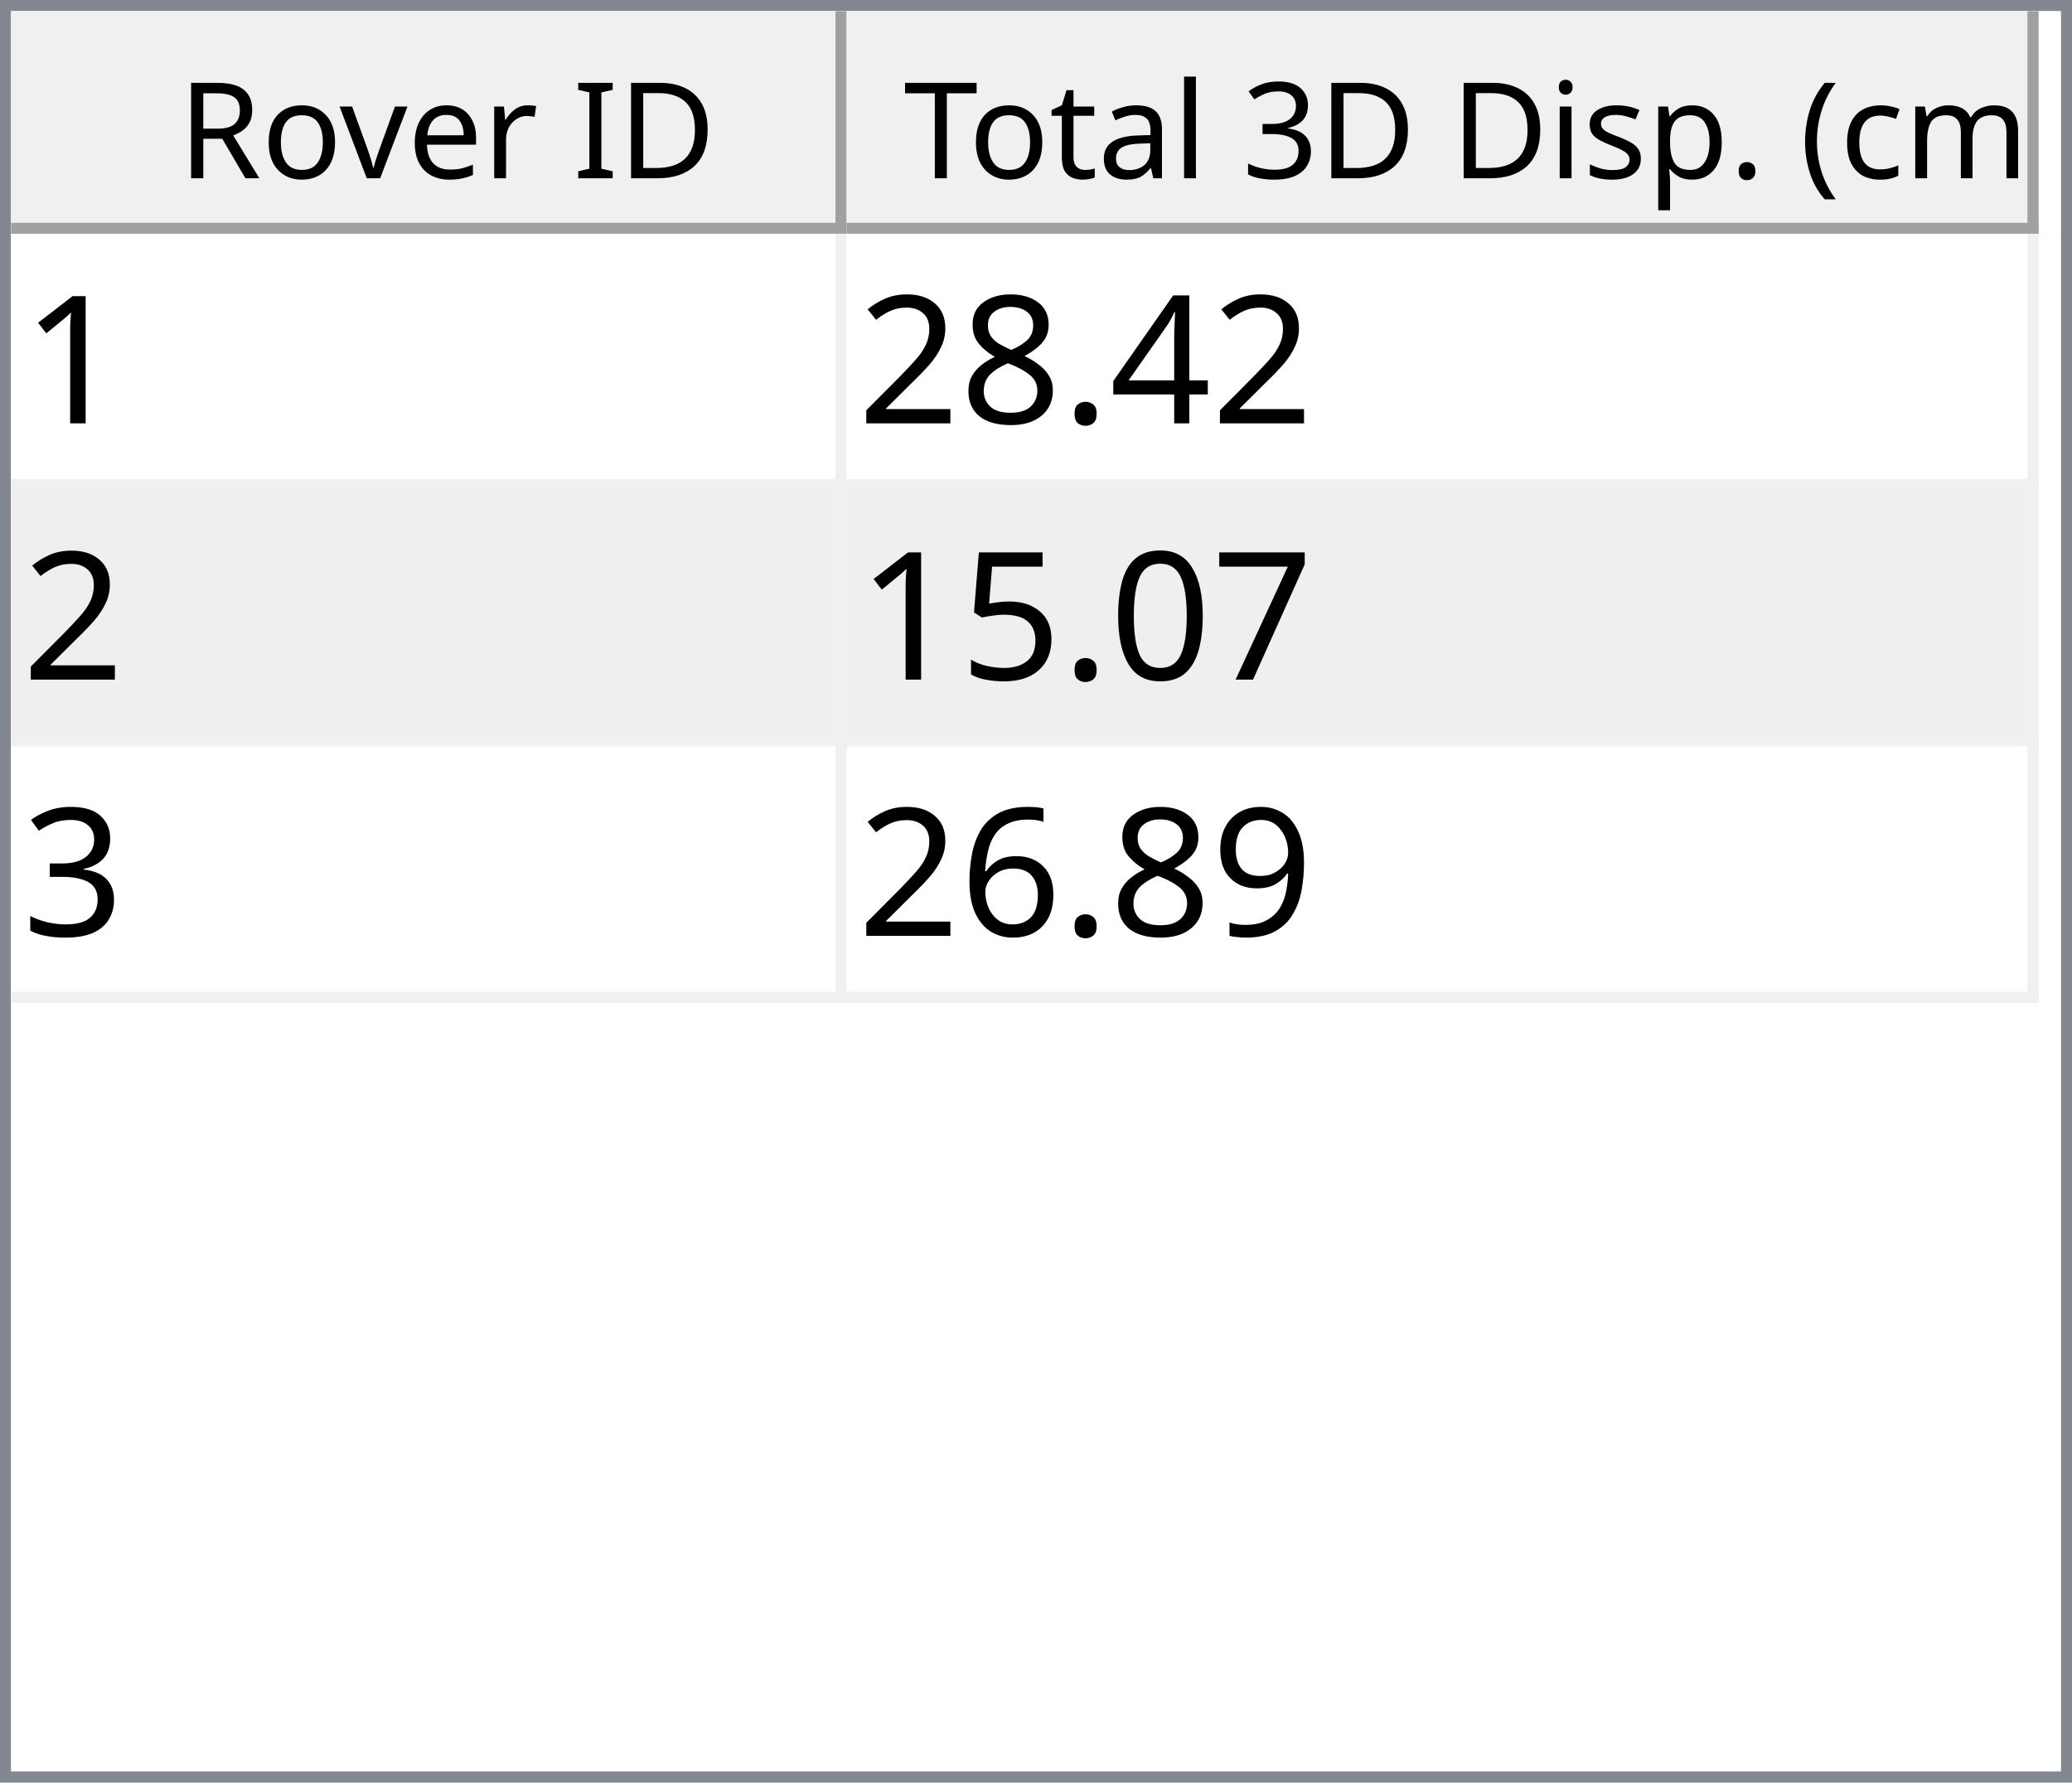
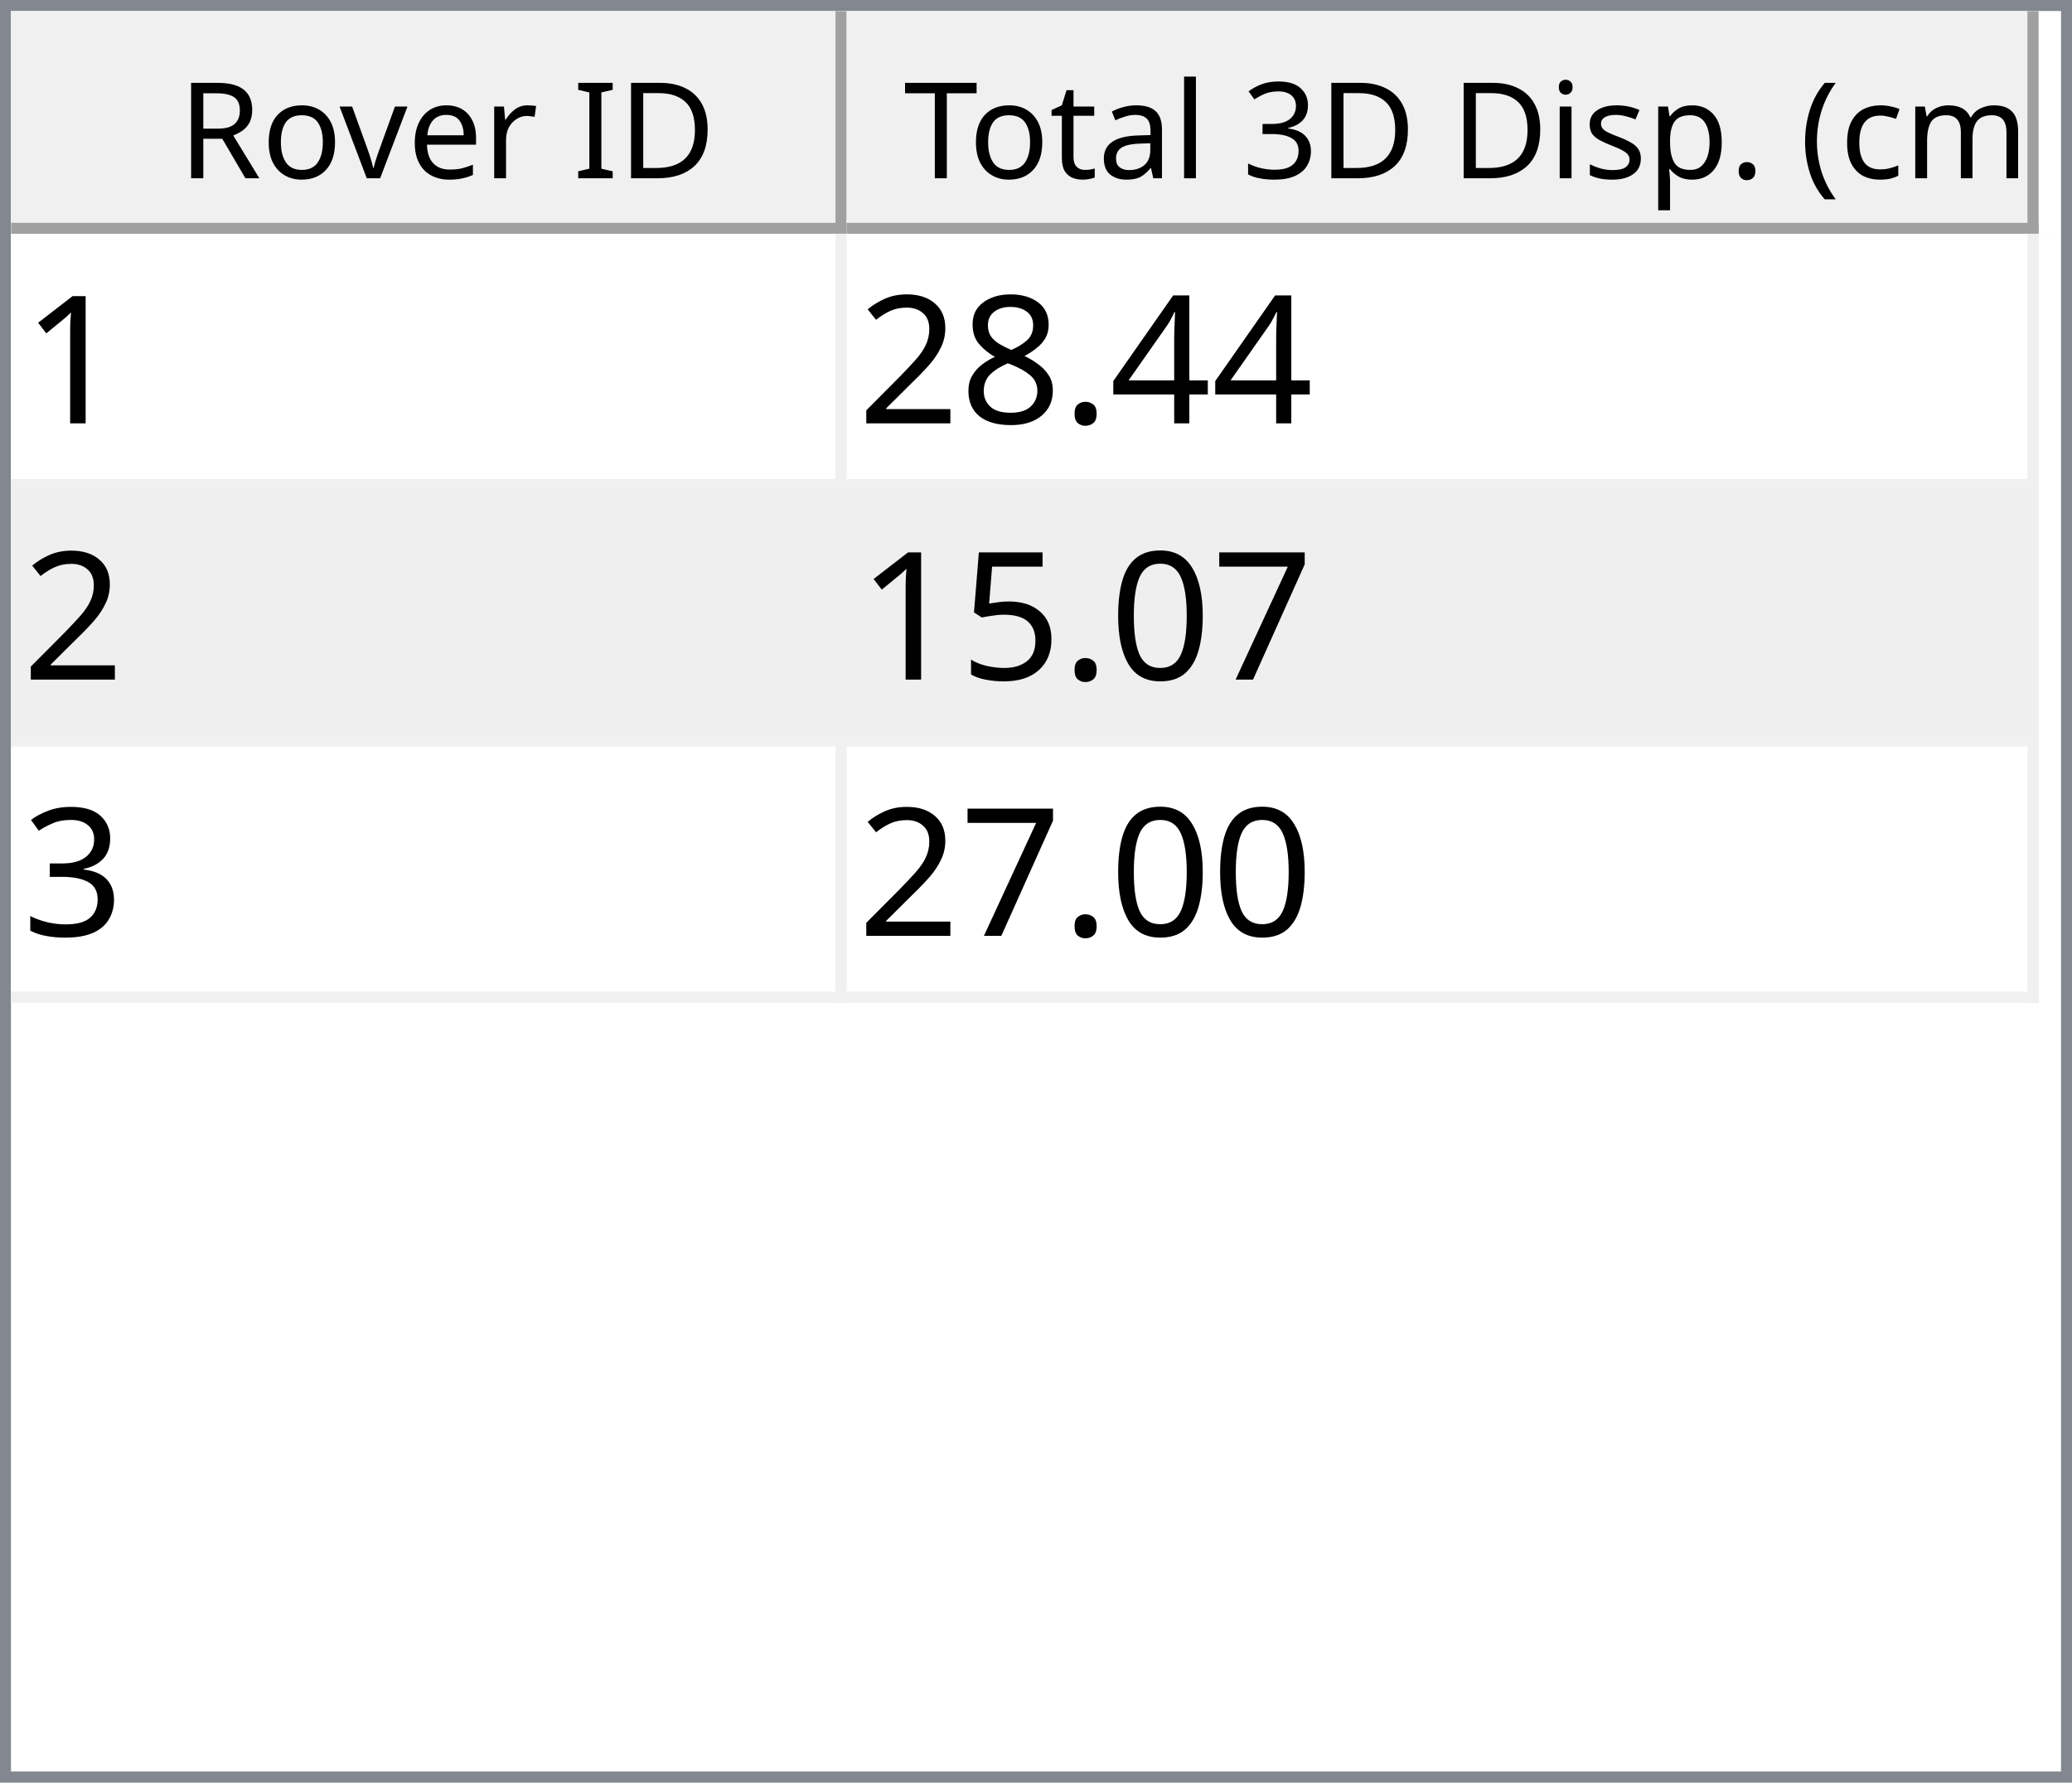
<svg xmlns="http://www.w3.org/2000/svg" style="fill-opacity:1; color-rendering:auto; color-interpolation:auto; text-rendering:auto; stroke:black; stroke-linecap:square; stroke-miterlimit:10; shape-rendering:auto; stroke-opacity:1; fill:black; stroke-dasharray:none; font-weight:normal; stroke-width:1; font-family:'Dialog'; font-style:normal; stroke-linejoin:miter; font-size:12px; stroke-dashoffset:0; image-rendering:auto;" width="186" height="160">
  <defs id="genericDefs" />
  <g>
    <defs id="defs1">
      <clipPath clipPathUnits="userSpaceOnUse" id="clipPath1">
        <path d="M0 0 L186 0 L186 160 L0 160 L0 0 Z" />
      </clipPath>
      <clipPath clipPathUnits="userSpaceOnUse" id="clipPath2">
        <path d="M0 0 L0 160 L186 160 L186 0 Z" />
      </clipPath>
      <clipPath clipPathUnits="userSpaceOnUse" id="clipPath3">
        <path d="M0 0 L0 20 L184 20 L184 0 Z" />
      </clipPath>
      <clipPath clipPathUnits="userSpaceOnUse" id="clipPath4">
        <path d="M0 0 L0 20 L75 20 L75 0 Z" />
      </clipPath>
      <clipPath clipPathUnits="userSpaceOnUse" id="clipPath5">
        <path d="M1 1 L1 19 L74 19 L74 1 Z" />
      </clipPath>
      <clipPath clipPathUnits="userSpaceOnUse" id="clipPath6">
        <path d="M0 0 L0 18 L73 18 L73 0 Z" />
      </clipPath>
      <clipPath clipPathUnits="userSpaceOnUse" id="clipPath7">
        <path d="M-0.5 -0.5 L-0.5 19.5 L74.5 19.5 L74.5 -0.5 Z" />
      </clipPath>
      <clipPath clipPathUnits="userSpaceOnUse" id="clipPath8">
        <path d="M0 0 L0 20 L107 20 L107 0 Z" />
      </clipPath>
      <clipPath clipPathUnits="userSpaceOnUse" id="clipPath9">
        <path d="M1 1 L1 19 L106 19 L106 1 Z" />
      </clipPath>
      <clipPath clipPathUnits="userSpaceOnUse" id="clipPath10">
        <path d="M0 0 L0 18 L105 18 L105 0 Z" />
      </clipPath>
      <clipPath clipPathUnits="userSpaceOnUse" id="clipPath11">
        <path d="M-0.5 -0.5 L-0.5 19.5 L106.5 19.5 L106.5 -0.5 Z" />
      </clipPath>
      <clipPath clipPathUnits="userSpaceOnUse" id="clipPath12">
        <path d="M0 0 L0 138 L184 138 L184 0 Z" />
      </clipPath>
      <clipPath clipPathUnits="userSpaceOnUse" id="clipPath13">
        <path d="M0 0 L0 69 L182 69 L182 0 Z" />
      </clipPath>
      <clipPath clipPathUnits="userSpaceOnUse" id="clipPath14">
        <path d="M-0.5 -0.5 L-0.5 68.5 L181.5 68.5 L181.5 -0.5 Z" />
      </clipPath>
      <clipPath clipPathUnits="userSpaceOnUse" id="clipPath15">
        <path d="M0 0 L0 22 L74 22 L74 0 Z" />
      </clipPath>
      <clipPath clipPathUnits="userSpaceOnUse" id="clipPath16">
        <path d="M0 0 L0 22 L106 22 L106 0 Z" />
      </clipPath>
      <font horiz-adv-x="64.551" id="font1">
        <font-face ascent="107.91" descent="25.098" units-per-em="100" style="font-style:normal; font-family:Segoe UI; font-weight:normal;" />
        <missing-glyph horiz-adv-x="64.551" d="M8.109 0 L8.109 68.266 L56.453 68.266 L56.453 0 L8.109 0 ZM15.328 7.234 L49.219 7.234 L49.219 61.031 L15.328 61.031 L15.328 7.234 Z" />
        <glyph unicode="D" horiz-adv-x="70.117" d="M9.188 0 L9.188 70.016 L28.516 70.016 Q65.531 70.016 65.531 35.891 Q65.531 19.672 55.25 9.836 Q44.969 0 27.734 0 L9.188 0 ZM17.391 62.594 L17.391 7.422 L27.828 7.422 Q41.609 7.422 49.273 14.797 Q56.938 22.172 56.938 35.688 Q56.938 62.594 28.328 62.594 L17.391 62.594 Z" />
        <glyph unicode="I" horiz-adv-x="26.611" d="M17.391 0 L9.188 0 L9.188 70.016 L17.391 70.016 L17.391 0 Z" />
        <glyph unicode=" " horiz-adv-x="27.393" d="" />
        <glyph unicode="r" horiz-adv-x="34.766" d="M34.188 41.891 Q32.078 43.5 28.125 43.5 Q23 43.5 19.555 38.672 Q16.109 33.844 16.109 25.484 L16.109 0 L8.109 0 L8.109 50 L16.109 50 L16.109 39.703 L16.312 39.703 Q18.016 44.969 21.531 47.922 Q25.047 50.875 29.391 50.875 Q32.516 50.875 34.188 50.203 L34.188 41.891 Z" />
        <glyph unicode="e" horiz-adv-x="52.295" d="M48.297 23 L12.984 23 Q13.188 14.656 17.484 10.109 Q21.781 5.562 29.297 5.562 Q37.75 5.562 44.828 11.141 L44.828 3.609 Q38.234 -1.172 27.391 -1.172 Q16.797 -1.172 10.742 5.641 Q4.688 12.453 4.688 24.812 Q4.688 36.469 11.305 43.82 Q17.922 51.172 27.734 51.172 Q37.547 51.172 42.922 44.828 Q48.297 38.484 48.297 27.203 L48.297 23 ZM40.094 29.781 Q40.047 36.719 36.75 40.578 Q33.453 44.438 27.594 44.438 Q21.922 44.438 17.969 40.383 Q14.016 36.328 13.094 29.781 L40.094 29.781 Z" />
        <glyph unicode="v" horiz-adv-x="47.9" d="M47.406 50 L27.484 0 L19.625 0 L0.688 50 L9.469 50 L22.172 13.672 Q23.578 9.672 23.922 6.688 L24.125 6.688 Q24.609 10.453 25.688 13.484 L38.969 50 L47.406 50 Z" />
        <glyph unicode="o" horiz-adv-x="58.594" d="M29 -1.172 Q17.922 -1.172 11.305 5.836 Q4.688 12.844 4.688 24.422 Q4.688 37.016 11.57 44.094 Q18.453 51.172 30.172 51.172 Q41.359 51.172 47.633 44.289 Q53.906 37.406 53.906 25.203 Q53.906 13.234 47.141 6.031 Q40.375 -1.172 29 -1.172 ZM29.594 44.438 Q21.875 44.438 17.383 39.188 Q12.891 33.938 12.891 24.703 Q12.891 15.828 17.43 10.695 Q21.969 5.562 29.594 5.562 Q37.359 5.562 41.531 10.594 Q45.703 15.625 45.703 24.906 Q45.703 34.281 41.531 39.359 Q37.359 44.438 29.594 44.438 Z" />
        <glyph unicode="R" horiz-adv-x="59.814" d="M59.375 0 L49.609 0 L37.891 19.625 Q36.281 22.359 34.766 24.289 Q33.25 26.219 31.664 27.438 Q30.078 28.656 28.25 29.219 Q26.422 29.781 24.125 29.781 L17.391 29.781 L17.391 0 L9.188 0 L9.188 70.016 L30.078 70.016 Q34.672 70.016 38.555 68.867 Q42.438 67.719 45.289 65.375 Q48.141 63.031 49.758 59.547 Q51.375 56.062 51.375 51.375 Q51.375 47.703 50.273 44.656 Q49.172 41.609 47.148 39.211 Q45.125 36.812 42.266 35.133 Q39.406 33.453 35.844 32.516 L35.844 32.328 Q37.594 31.547 38.891 30.547 Q40.188 29.547 41.359 28.18 Q42.531 26.812 43.68 25.078 Q44.828 23.344 46.234 21.047 L59.375 0 ZM17.391 62.594 L17.391 37.203 L28.516 37.203 Q31.594 37.203 34.203 38.133 Q36.812 39.062 38.719 40.797 Q40.625 42.531 41.703 45.047 Q42.781 47.562 42.781 50.688 Q42.781 56.297 39.141 59.445 Q35.5 62.594 28.609 62.594 L17.391 62.594 Z" />
        <glyph unicode=")" horiz-adv-x="30.176" d="M8.297 -15.922 L1.172 -15.922 Q16.406 2.344 16.406 26.812 Q16.406 51.469 1.078 70.016 L8.297 70.016 Q23.531 52.156 23.531 26.703 Q23.531 1.375 8.297 -15.922 Z" />
        <glyph unicode="m" horiz-adv-x="86.133" d="M79.109 0 L71.094 0 L71.094 28.719 Q71.094 37.016 68.531 40.727 Q65.969 44.438 59.906 44.438 Q54.781 44.438 51.195 39.75 Q47.609 35.062 47.609 28.516 L47.609 0 L39.594 0 L39.594 29.688 Q39.594 44.438 28.219 44.438 Q22.953 44.438 19.531 40.016 Q16.109 35.594 16.109 28.516 L16.109 0 L8.109 0 L8.109 50 L16.109 50 L16.109 42.094 L16.312 42.094 Q21.625 51.172 31.844 51.172 Q36.969 51.172 40.773 48.312 Q44.578 45.453 46 40.828 Q51.562 51.172 62.594 51.172 Q79.109 51.172 79.109 30.812 L79.109 0 Z" />
        <glyph unicode="c" horiz-adv-x="46.191" d="M42.188 2.297 Q36.422 -1.172 28.516 -1.172 Q17.828 -1.172 11.258 5.789 Q4.688 12.75 4.688 23.828 Q4.688 36.188 11.766 43.68 Q18.844 51.172 30.672 51.172 Q37.25 51.172 42.281 48.734 L42.281 40.531 Q36.719 44.438 30.375 44.438 Q22.703 44.438 17.797 38.945 Q12.891 33.453 12.891 24.516 Q12.891 15.719 17.508 10.641 Q22.125 5.562 29.891 5.562 Q36.422 5.562 42.188 9.906 L42.188 2.297 Z" />
        <glyph unicode="(" horiz-adv-x="30.176" d="M29.109 -15.922 L21.969 -15.922 Q6.844 1.375 6.844 26.703 Q6.844 52.156 21.969 70.016 L29.203 70.016 Q13.875 51.469 13.875 26.812 Q13.875 2.344 29.109 -15.922 Z" />
        <glyph unicode="." horiz-adv-x="21.68" d="M10.891 -1.078 Q8.641 -1.078 7.055 0.539 Q5.469 2.156 5.469 4.391 Q5.469 6.641 7.055 8.273 Q8.641 9.906 10.891 9.906 Q13.188 9.906 14.797 8.273 Q16.406 6.641 16.406 4.391 Q16.406 2.156 14.797 0.539 Q13.188 -1.078 10.891 -1.078 Z" />
        <glyph unicode="p" horiz-adv-x="58.789" d="M16.312 7.234 L16.109 7.234 L16.109 -23 L8.109 -23 L8.109 50 L16.109 50 L16.109 41.219 L16.312 41.219 Q22.219 51.172 33.594 51.172 Q43.266 51.172 48.688 44.461 Q54.109 37.75 54.109 26.469 Q54.109 13.922 48 6.375 Q41.891 -1.172 31.297 -1.172 Q21.578 -1.172 16.312 7.234 ZM16.109 27.391 L16.109 20.406 Q16.109 14.203 20.141 9.883 Q24.172 5.562 30.375 5.562 Q37.641 5.562 41.773 11.133 Q45.906 16.703 45.906 26.609 Q45.906 34.969 42.047 39.703 Q38.188 44.438 31.594 44.438 Q24.609 44.438 20.359 39.578 Q16.109 34.719 16.109 27.391 Z" />
        <glyph unicode="s" horiz-adv-x="42.432" d="M5.078 1.812 L5.078 10.406 Q11.625 5.562 19.484 5.562 Q30.031 5.562 30.031 12.594 Q30.031 14.594 29.125 15.992 Q28.219 17.391 26.68 18.461 Q25.141 19.531 23.07 20.383 Q21 21.234 18.609 22.172 Q15.281 23.484 12.766 24.828 Q10.25 26.172 8.57 27.859 Q6.891 29.547 6.031 31.695 Q5.172 33.844 5.172 36.719 Q5.172 40.234 6.789 42.945 Q8.406 45.656 11.086 47.484 Q13.766 49.312 17.211 50.242 Q20.656 51.172 24.312 51.172 Q30.812 51.172 35.938 48.922 L35.938 40.828 Q30.422 44.438 23.25 44.438 Q21 44.438 19.195 43.922 Q17.391 43.406 16.094 42.477 Q14.797 41.547 14.086 40.258 Q13.375 38.969 13.375 37.406 Q13.375 35.453 14.086 34.133 Q14.797 32.812 16.164 31.789 Q17.531 30.766 19.484 29.938 Q21.438 29.109 23.922 28.125 Q27.25 26.859 29.883 25.516 Q32.516 24.172 34.375 22.484 Q36.234 20.797 37.234 18.602 Q38.234 16.406 38.234 13.375 Q38.234 9.672 36.602 6.938 Q34.969 4.203 32.234 2.398 Q29.5 0.594 25.93 -0.289 Q22.359 -1.172 18.453 -1.172 Q10.75 -1.172 5.078 1.812 Z" />
        <glyph unicode="i" horiz-adv-x="24.219" d="M12.203 62.703 Q10.062 62.703 8.547 64.164 Q7.031 65.625 7.031 67.875 Q7.031 70.125 8.547 71.609 Q10.062 73.094 12.203 73.094 Q14.406 73.094 15.945 71.609 Q17.484 70.125 17.484 67.875 Q17.484 65.719 15.945 64.211 Q14.406 62.703 12.203 62.703 ZM16.109 0 L8.109 0 L8.109 50 L16.109 50 L16.109 0 Z" />
        <glyph unicode="3" horiz-adv-x="53.906" d="M46.531 19.828 Q46.531 15.094 44.75 11.211 Q42.969 7.328 39.719 4.57 Q36.469 1.812 31.93 0.297 Q27.391 -1.219 21.922 -1.219 Q11.922 -1.219 6 2.594 L6 11.188 Q13.094 5.609 22.219 5.609 Q25.875 5.609 28.828 6.539 Q31.781 7.469 33.906 9.227 Q36.031 10.984 37.18 13.477 Q38.328 15.969 38.328 19.094 Q38.328 32.812 18.797 32.812 L12.984 32.812 L12.984 39.594 L18.5 39.594 Q35.797 39.594 35.797 52.484 Q35.797 64.406 22.609 64.406 Q15.188 64.406 8.688 59.422 L8.688 67.188 Q15.375 71.188 24.609 71.188 Q29 71.188 32.57 69.969 Q36.141 68.75 38.68 66.555 Q41.219 64.359 42.609 61.281 Q44 58.203 44 54.5 Q44 40.672 30.031 36.719 L30.031 36.531 Q33.594 36.141 36.625 34.797 Q39.656 33.453 41.852 31.305 Q44.047 29.156 45.289 26.25 Q46.531 23.344 46.531 19.828 Z" />
        <glyph unicode="l" horiz-adv-x="24.219" d="M16.109 0 L8.109 0 L8.109 74.031 L16.109 74.031 L16.109 0 Z" />
        <glyph unicode="a" horiz-adv-x="50.879" d="M43.891 0 L35.891 0 L35.891 7.812 L35.688 7.812 Q30.469 -1.172 20.312 -1.172 Q12.844 -1.172 8.617 2.781 Q4.391 6.734 4.391 13.281 Q4.391 27.297 20.906 29.594 L35.891 31.688 Q35.891 44.438 25.594 44.438 Q16.547 44.438 9.281 38.281 L9.281 46.484 Q16.656 51.172 26.266 51.172 Q43.891 51.172 43.891 32.516 L43.891 0 ZM35.891 25.297 L23.828 23.641 Q18.266 22.859 15.43 20.875 Q12.594 18.891 12.594 13.875 Q12.594 10.203 15.211 7.883 Q17.828 5.562 22.172 5.562 Q28.125 5.562 32.008 9.742 Q35.891 13.922 35.891 20.312 L35.891 25.297 Z" />
        <glyph unicode="t" horiz-adv-x="33.887" d="M31.297 0.484 Q28.469 -1.078 23.828 -1.078 Q10.688 -1.078 10.688 13.578 L10.688 43.172 L2.094 43.172 L2.094 50 L10.688 50 L10.688 62.203 L18.703 64.797 L18.703 50 L31.297 50 L31.297 43.172 L18.703 43.172 L18.703 14.984 Q18.703 9.969 20.414 7.82 Q22.125 5.672 26.078 5.672 Q29.109 5.672 31.297 7.328 L31.297 0.484 Z" />
        <glyph unicode="T" horiz-adv-x="52.393" d="M50.594 62.594 L30.375 62.594 L30.375 0 L22.172 0 L22.172 62.594 L2 62.594 L2 70.016 L50.594 70.016 L50.594 62.594 Z" />
      </font>
      <font horiz-adv-x="75.0" id="font2">
        <font-face ascent="100.537" descent="21.973" units-per-em="100" style="font-style:normal; font-family:sans-serif; font-weight:normal;" />
        <missing-glyph horiz-adv-x="75.0" d="M12.5 0 L12.5 62.5 L62.5 62.5 L62.5 0 L12.5 0 ZM14.062 1.562 L60.938 1.562 L60.938 60.938 L14.062 60.938 L14.062 1.562 Z" />
        <glyph unicode="1" horiz-adv-x="55.615" d="M37.25 0 L28.469 0 L28.469 56 Q25.297 52.984 20.141 49.953 Q14.984 46.922 10.891 45.406 L10.891 53.906 Q18.266 57.375 23.781 62.305 Q29.297 67.234 31.594 71.875 L37.25 71.875 L37.25 0 Z" />
        <glyph unicode="4" horiz-adv-x="55.615" d="M32.328 0 L32.328 17.141 L1.266 17.141 L1.266 25.203 L33.938 71.578 L41.109 71.578 L41.109 25.203 L50.781 25.203 L50.781 17.141 L41.109 17.141 L41.109 0 L32.328 0 ZM32.328 25.203 L32.328 57.469 L9.906 25.203 L32.328 25.203 Z" />
        <glyph unicode="." horiz-adv-x="27.783" d="M9.078 0 L9.078 10.016 L19.094 10.016 L19.094 0 L9.078 0 Z" />
        <glyph unicode="8" horiz-adv-x="55.615" d="M17.672 38.812 Q12.203 40.828 9.57 44.539 Q6.938 48.25 6.938 53.422 Q6.938 61.234 12.555 66.555 Q18.172 71.875 27.484 71.875 Q36.859 71.875 42.578 66.43 Q48.297 60.984 48.297 53.172 Q48.297 48.188 45.68 44.508 Q43.062 40.828 37.75 38.812 Q44.344 36.672 47.781 31.883 Q51.219 27.094 51.219 20.453 Q51.219 11.281 44.727 5.031 Q38.234 -1.219 27.641 -1.219 Q17.047 -1.219 10.547 5.055 Q4.047 11.328 4.047 20.703 Q4.047 27.688 7.594 32.398 Q11.141 37.109 17.672 38.812 ZM15.922 53.719 Q15.922 48.641 19.195 45.414 Q22.469 42.188 27.688 42.188 Q32.766 42.188 36.016 45.383 Q39.266 48.578 39.266 53.219 Q39.266 58.062 35.914 61.359 Q32.562 64.656 27.594 64.656 Q22.562 64.656 19.242 61.43 Q15.922 58.203 15.922 53.719 ZM13.094 20.656 Q13.094 16.891 14.875 13.375 Q16.656 9.859 20.172 7.93 Q23.688 6 27.734 6 Q34.031 6 38.133 10.055 Q42.234 14.109 42.234 20.359 Q42.234 26.703 38.016 30.859 Q33.797 35.016 27.438 35.016 Q21.234 35.016 17.164 30.914 Q13.094 26.812 13.094 20.656 Z" />
        <glyph unicode="2" horiz-adv-x="55.615" d="M50.344 8.453 L50.344 0 L3.031 0 Q2.938 3.172 4.047 6.109 Q5.859 10.938 9.836 15.625 Q13.812 20.312 21.344 26.469 Q33.016 36.031 37.117 41.625 Q41.219 47.219 41.219 52.203 Q41.219 57.422 37.477 61.008 Q33.734 64.594 27.734 64.594 Q21.391 64.594 17.578 60.789 Q13.766 56.984 13.719 50.25 L4.688 51.172 Q5.609 61.281 11.664 66.578 Q17.719 71.875 27.938 71.875 Q38.234 71.875 44.242 66.164 Q50.25 60.453 50.25 52 Q50.25 47.703 48.492 43.555 Q46.734 39.406 42.656 34.812 Q38.578 30.219 29.109 22.219 Q21.188 15.578 18.945 13.211 Q16.703 10.844 15.234 8.453 L50.344 8.453 Z" />
        <glyph unicode="7" horiz-adv-x="55.615" d="M4.734 62.203 L4.734 70.656 L51.078 70.656 L51.078 63.812 Q44.234 56.547 37.523 44.484 Q30.812 32.422 27.156 19.672 Q24.516 10.688 23.781 0 L14.75 0 Q14.891 8.453 18.062 20.414 Q21.234 32.375 27.172 43.484 Q33.109 54.594 39.797 62.203 L4.734 62.203 Z" />
        <glyph unicode="0" horiz-adv-x="55.615" d="M4.156 35.297 Q4.156 48 6.766 55.742 Q9.375 63.484 14.523 67.68 Q19.672 71.875 27.484 71.875 Q33.25 71.875 37.594 69.555 Q41.938 67.234 44.773 62.867 Q47.609 58.5 49.219 52.227 Q50.828 45.953 50.828 35.297 Q50.828 22.703 48.242 14.969 Q45.656 7.234 40.508 3.008 Q35.359 -1.219 27.484 -1.219 Q17.141 -1.219 11.234 6.203 Q4.156 15.141 4.156 35.297 ZM13.188 35.297 Q13.188 17.672 17.312 11.836 Q21.438 6 27.484 6 Q33.547 6 37.672 11.859 Q41.797 17.719 41.797 35.297 Q41.797 52.984 37.672 58.789 Q33.547 64.594 27.391 64.594 Q21.344 64.594 17.719 59.469 Q13.188 52.938 13.188 35.297 Z" />
        <glyph unicode="5" horiz-adv-x="55.615" d="M4.156 18.75 L13.375 19.531 Q14.406 12.797 18.141 9.398 Q21.875 6 27.156 6 Q33.5 6 37.891 10.789 Q42.281 15.578 42.281 23.484 Q42.281 31 38.062 35.352 Q33.844 39.703 27 39.703 Q22.75 39.703 19.336 37.773 Q15.922 35.844 13.969 32.766 L5.719 33.844 L12.641 70.609 L48.25 70.609 L48.25 62.203 L19.672 62.203 L15.828 42.969 Q22.266 47.469 29.344 47.469 Q38.719 47.469 45.164 40.969 Q51.609 34.469 51.609 24.266 Q51.609 14.547 45.953 7.469 Q39.062 -1.219 27.156 -1.219 Q17.391 -1.219 11.211 4.25 Q5.031 9.719 4.156 18.75 Z" />
        <glyph unicode="3" horiz-adv-x="55.615" d="M4.203 18.891 L12.984 20.062 Q14.5 12.594 18.141 9.297 Q21.781 6 27 6 Q33.203 6 37.477 10.297 Q41.75 14.594 41.75 20.953 Q41.75 27 37.797 30.93 Q33.844 34.859 27.734 34.859 Q25.25 34.859 21.531 33.891 L22.516 41.609 Q23.391 41.5 23.922 41.5 Q29.547 41.5 34.039 44.43 Q38.531 47.359 38.531 53.469 Q38.531 58.297 35.258 61.477 Q31.984 64.656 26.812 64.656 Q21.688 64.656 18.266 61.43 Q14.844 58.203 13.875 51.766 L5.078 53.328 Q6.688 62.156 12.398 67.016 Q18.109 71.875 26.609 71.875 Q32.469 71.875 37.398 69.359 Q42.328 66.844 44.945 62.5 Q47.562 58.156 47.562 53.266 Q47.562 48.641 45.07 44.828 Q42.578 41.016 37.703 38.766 Q44.047 37.312 47.562 32.695 Q51.078 28.078 51.078 21.141 Q51.078 11.766 44.242 5.25 Q37.406 -1.266 26.953 -1.266 Q17.531 -1.266 11.305 4.352 Q5.078 9.969 4.203 18.891 Z" />
-         <glyph unicode="9" horiz-adv-x="55.615" d="M5.469 16.547 L13.922 17.328 Q14.984 11.375 18.016 8.688 Q21.047 6 25.781 6 Q29.828 6 32.883 7.859 Q35.938 9.719 37.891 12.82 Q39.844 15.922 41.164 21.195 Q42.484 26.469 42.484 31.938 Q42.484 32.516 42.438 33.688 Q39.797 29.5 35.234 26.883 Q30.672 24.266 25.344 24.266 Q16.453 24.266 10.305 30.711 Q4.156 37.156 4.156 47.703 Q4.156 58.594 10.578 65.234 Q17 71.875 26.656 71.875 Q33.641 71.875 39.43 68.117 Q45.219 64.359 48.219 57.398 Q51.219 50.438 51.219 37.25 Q51.219 23.531 48.242 15.406 Q45.266 7.281 39.383 3.031 Q33.5 -1.219 25.594 -1.219 Q17.188 -1.219 11.867 3.445 Q6.547 8.109 5.469 16.547 ZM41.453 48.141 Q41.453 55.719 37.43 60.156 Q33.406 64.594 27.734 64.594 Q21.875 64.594 17.531 59.812 Q13.188 55.031 13.188 47.406 Q13.188 40.578 17.312 36.305 Q21.438 32.031 27.484 32.031 Q33.594 32.031 37.523 36.305 Q41.453 40.578 41.453 48.141 Z" />
-         <glyph unicode="6" horiz-adv-x="55.615" d="M49.75 54.047 L41.016 53.375 Q39.844 58.547 37.703 60.891 Q34.125 64.656 28.906 64.656 Q24.703 64.656 21.531 62.312 Q17.391 59.281 14.992 53.469 Q12.594 47.656 12.5 36.922 Q15.672 41.75 20.266 44.094 Q24.859 46.438 29.891 46.438 Q38.672 46.438 44.852 39.969 Q51.031 33.5 51.031 23.25 Q51.031 16.5 48.125 10.719 Q45.219 4.938 40.141 1.859 Q35.062 -1.219 28.609 -1.219 Q17.625 -1.219 10.695 6.859 Q3.766 14.938 3.766 33.5 Q3.766 54.25 11.422 63.672 Q18.109 71.875 29.438 71.875 Q37.891 71.875 43.289 67.141 Q48.688 62.406 49.75 54.047 ZM13.875 23.188 Q13.875 18.656 15.797 14.508 Q17.719 10.359 21.188 8.18 Q24.656 6 28.469 6 Q34.031 6 38.039 10.492 Q42.047 14.984 42.047 22.703 Q42.047 30.125 38.086 34.398 Q34.125 38.672 28.125 38.672 Q22.172 38.672 18.023 34.398 Q13.875 30.125 13.875 23.188 Z" />
      </font>
    </defs>
    <g style="fill:white; stroke:white;">
      <rect x="0" y="0" width="186" style="clip-path:url(#clipPath1); stroke:none;" height="160" />
    </g>
    <g style="fill:white; text-rendering:optimizeSpeed; color-rendering:optimizeSpeed; image-rendering:optimizeSpeed; shape-rendering:crispEdges; stroke:white; color-interpolation:sRGB;">
      <rect x="0" width="186" height="160" y="0" style="stroke:none;" />
      <path style="stroke:none;" d="M0 160 L186 160 L186 0 L0 0 Z" />
    </g>
    <g style="fill:rgb(240,240,240); font-family:'Segoe UI'; stroke:rgb(240,240,240);">
      <rect x="0" y="0" width="186" style="clip-path:url(#clipPath2); stroke:none;" height="160" />
    </g>
    <g style="fill:rgb(130,135,144); font-family:'Segoe UI'; stroke:rgb(130,135,144);">
      <path d="M0 0 L186 0 L186 160 L0 160 L0 0 ZM1 1 L185 1 L185 159 L1 159 L1 1 Z" style="fill-rule:evenodd; clip-path:url(#clipPath2); stroke:none;" />
    </g>
    <g style="fill:white; font-family:'Segoe UI'; stroke:white;" transform="translate(1,1)">
      <rect x="0" y="0" width="184" style="clip-path:url(#clipPath3); stroke:none;" height="20" />
    </g>
    <g style="fill:rgb(240,240,240); font-family:'Segoe UI'; stroke:rgb(240,240,240);" transform="translate(1,1)">
      <rect x="0" y="0" width="75" style="clip-path:url(#clipPath4); stroke:none;" height="20" />
    </g>
    <g style="font-family:'Segoe UI';" transform="translate(2,2)">
      <text x="14" xml:space="preserve" y="14" style="clip-path:url(#clipPath6); stroke:none;">Rover ID</text>
    </g>
    <g style="fill:rgb(160,160,160); font-family:'Segoe UI'; stroke:rgb(160,160,160); stroke-linejoin:bevel;" transform="translate(1.5,1.5)">
      <line x1="74" x2="74" y1="0" style="fill:none; clip-path:url(#clipPath7);" y2="19" />
    </g>
    <g style="fill:rgb(160,160,160); font-family:'Segoe UI'; stroke:rgb(160,160,160); stroke-linejoin:bevel;" transform="matrix(1,0,0,1,1,1) translate(0.5,0.5)">
      <line x1="0" x2="74" y1="19" style="fill:none; clip-path:url(#clipPath7);" y2="19" />
    </g>
    <g style="fill:rgb(240,240,240); font-family:'Segoe UI'; stroke:rgb(240,240,240);" transform="translate(76,1)">
      <rect x="0" y="0" width="107" style="clip-path:url(#clipPath8); stroke:none;" height="20" />
    </g>
    <g style="font-family:'Segoe UI';" transform="translate(77,2)">
      <text x="1" xml:space="preserve" y="14" style="clip-path:url(#clipPath10); stroke:none;"> Total 3D Disp. (cm)</text>
    </g>
    <g style="fill:rgb(160,160,160); font-family:'Segoe UI'; stroke:rgb(160,160,160); stroke-linejoin:bevel;" transform="translate(76.5,1.5)">
      <line x1="106" x2="106" y1="0" style="fill:none; clip-path:url(#clipPath11);" y2="19" />
    </g>
    <g style="fill:rgb(160,160,160); font-family:'Segoe UI'; stroke:rgb(160,160,160); stroke-linejoin:bevel;" transform="matrix(1,0,0,1,76,1) translate(0.5,0.5)">
      <line x1="0" x2="106" y1="19" style="fill:none; clip-path:url(#clipPath11);" y2="19" />
    </g>
    <g style="fill:white; font-family:'Segoe UI'; stroke:white;" transform="translate(1,21)">
      <rect x="0" y="0" width="184" style="clip-path:url(#clipPath12); stroke:none;" height="138" />
    </g>
    <g style="fill:rgb(240,240,240); font-size:16px; font-family:sans-serif; stroke:rgb(240,240,240);" transform="translate(1,21)">
      <rect x="0" y="0" width="182" style="clip-path:url(#clipPath13); stroke:none;" height="69" />
      <line transform="translate(0.5,0.5)" x1="0" x2="181" y1="22" style="clip-path:url(#clipPath14); fill:none; stroke-linejoin:bevel;" y2="22" />
    </g>
    <g transform="matrix(1,0,0,1,1,21) translate(0.5,0.5)" style="fill:rgb(240,240,240); font-size:16px; font-family:sans-serif; stroke:rgb(240,240,240); stroke-linejoin:bevel;">
      <line x1="0" x2="181" y1="45" style="fill:none; clip-path:url(#clipPath14);" y2="45" />
    </g>
    <g transform="matrix(1,0,0,1,1,21) translate(0.5,0.5)" style="fill:rgb(240,240,240); font-size:16px; font-family:sans-serif; stroke:rgb(240,240,240); stroke-linejoin:bevel;">
      <line x1="0" x2="181" y1="68" style="fill:none; clip-path:url(#clipPath14);" y2="68" />
    </g>
    <g transform="matrix(1,0,0,1,1,21) translate(0.5,0.5)" style="fill:rgb(240,240,240); font-size:16px; font-family:sans-serif; stroke:rgb(240,240,240); stroke-linejoin:bevel;">
      <line x1="74" x2="74" y1="0" style="fill:none; clip-path:url(#clipPath14);" y2="68" />
    </g>
    <g transform="matrix(1,0,0,1,1,21) translate(0.5,0.5)" style="fill:rgb(240,240,240); font-size:16px; font-family:sans-serif; stroke:rgb(240,240,240); stroke-linejoin:bevel;">
      <line x1="181" x2="181" y1="0" style="fill:none; clip-path:url(#clipPath14);" y2="68" />
    </g>
    <g style="fill:white; font-size:16px; font-family:sans-serif; stroke:white;" transform="matrix(1,0,0,1,1,21)">
      <rect x="0" y="0" width="74" style="clip-path:url(#clipPath15); stroke:none;" height="22" />
      <text x="1" y="17" style="fill:black; clip-path:url(#clipPath15); stroke:none;" xml:space="preserve">1</text>
    </g>
    <g style="fill:white; font-size:16px; font-family:sans-serif; stroke:white;" transform="matrix(1,0,0,1,1,21) translate(75,0)">
      <rect x="0" y="0" width="106" style="clip-path:url(#clipPath16); stroke:none;" height="22" />
-       <text x="1" y="17" style="fill:black; clip-path:url(#clipPath16); stroke:none;" xml:space="preserve">28.42</text>
+       <text x="1" y="17" style="fill:black; clip-path:url(#clipPath16); stroke:none;" xml:space="preserve">28.44</text>
    </g>
    <g style="fill:rgb(239,239,239); font-size:16px; font-family:sans-serif; stroke:rgb(239,239,239);" transform="matrix(1,0,0,1,1,21) translate(0,23)">
      <rect x="0" y="0" width="74" style="clip-path:url(#clipPath15); stroke:none;" height="22" />
      <text x="1" y="17" style="fill:black; clip-path:url(#clipPath15); stroke:none;" xml:space="preserve">2</text>
    </g>
    <g style="fill:rgb(239,239,239); font-size:16px; font-family:sans-serif; stroke:rgb(239,239,239);" transform="matrix(1,0,0,1,1,21) translate(75,23)">
      <rect x="0" y="0" width="106" style="clip-path:url(#clipPath16); stroke:none;" height="22" />
      <text x="1" y="17" style="fill:black; clip-path:url(#clipPath16); stroke:none;" xml:space="preserve">15.07</text>
    </g>
    <g style="fill:white; font-size:16px; font-family:sans-serif; stroke:white;" transform="matrix(1,0,0,1,1,21) translate(0,46)">
      <rect x="0" y="0" width="74" style="clip-path:url(#clipPath15); stroke:none;" height="22" />
      <text x="1" y="17" style="fill:black; clip-path:url(#clipPath15); stroke:none;" xml:space="preserve">3</text>
    </g>
    <g style="fill:white; font-size:16px; font-family:sans-serif; stroke:white;" transform="matrix(1,0,0,1,1,21) translate(75,46)">
      <rect x="0" y="0" width="106" style="clip-path:url(#clipPath16); stroke:none;" height="22" />
-       <text x="1" y="17" style="fill:black; clip-path:url(#clipPath16); stroke:none;" xml:space="preserve">26.89</text>
+       <text x="1" y="17" style="fill:black; clip-path:url(#clipPath16); stroke:none;" xml:space="preserve">27.00</text>
    </g>
  </g>
</svg>
